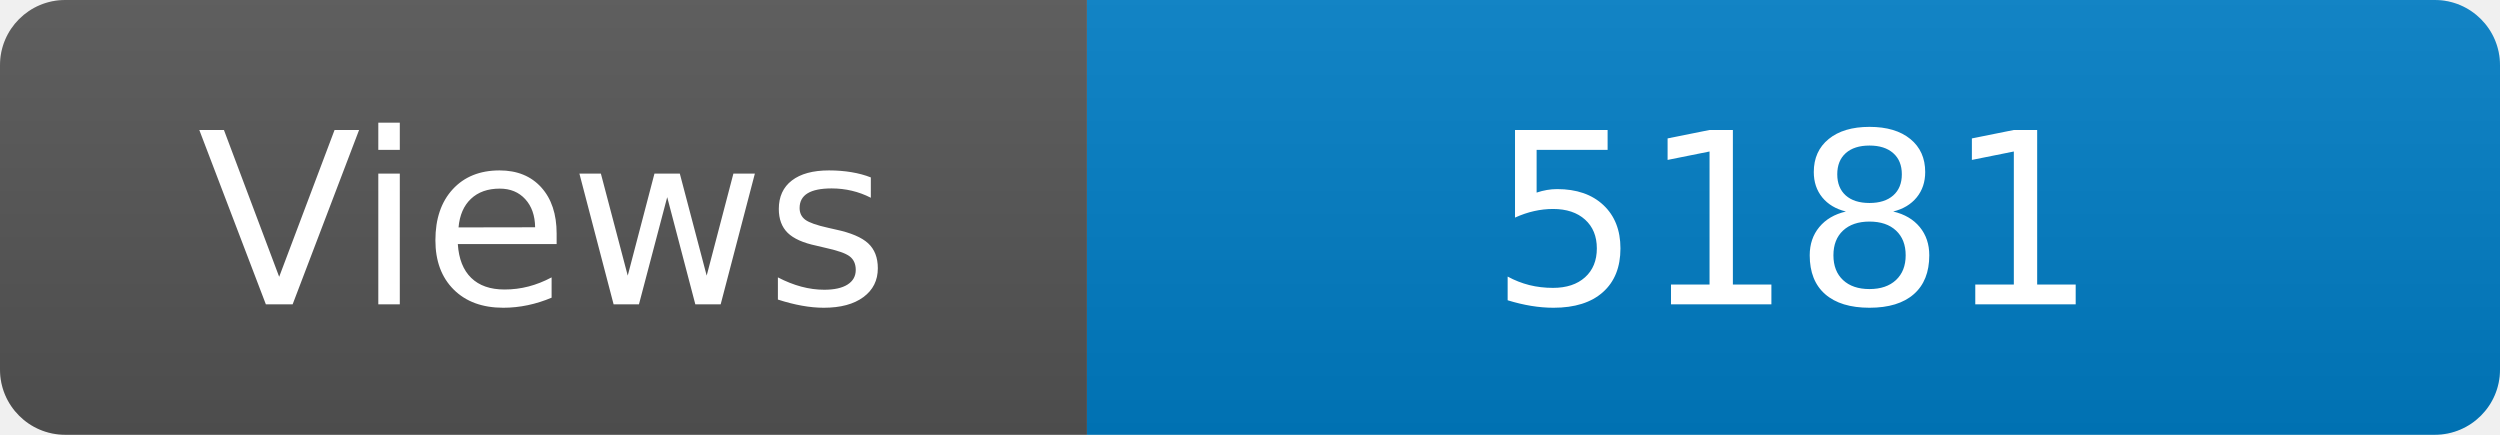
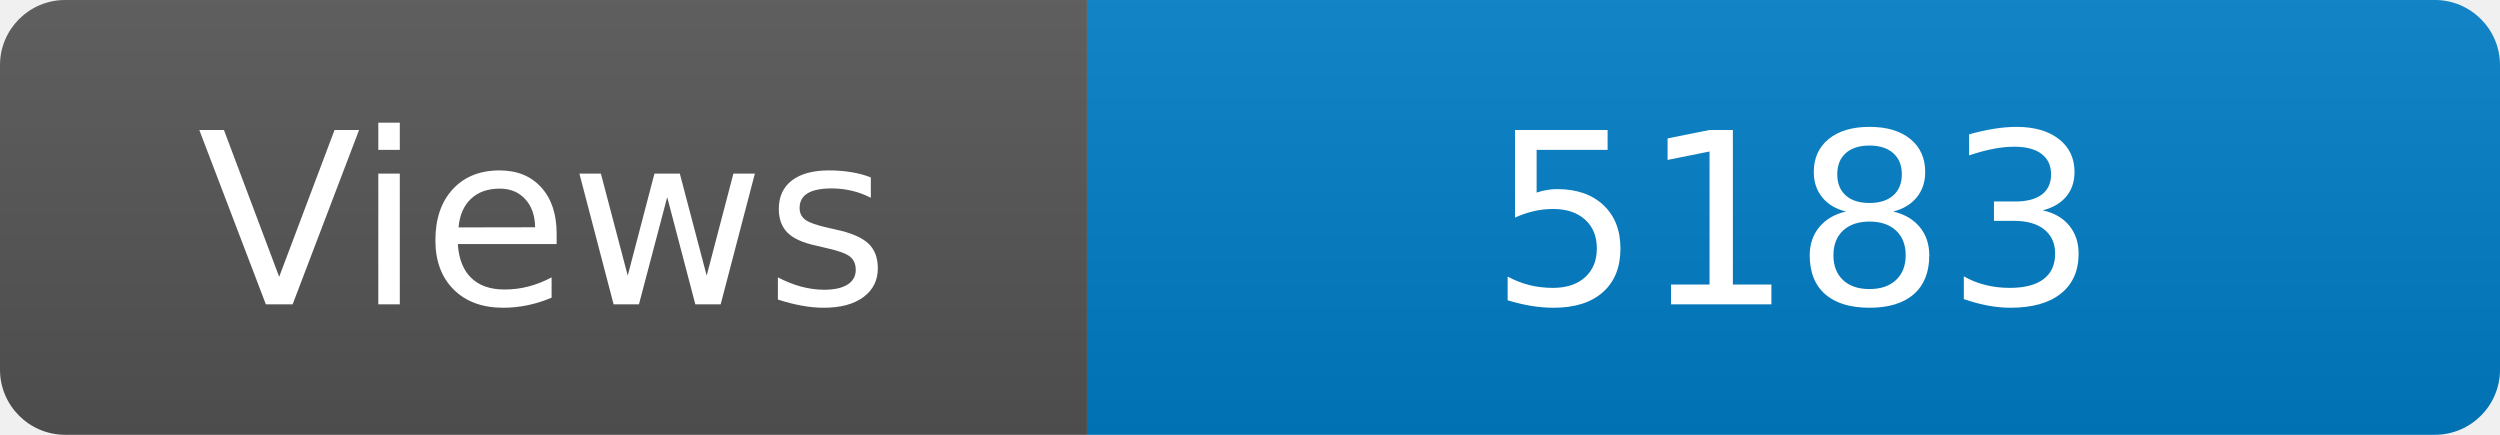
<svg xmlns="http://www.w3.org/2000/svg" width="115" height="20" role="img" aria-label="Maintained?: yes">
  <linearGradient id="s" x2="0" y2="100%">
    <stop offset="0" stop-color="#bbb" stop-opacity=".1" />
    <stop offset="1" stop-opacity=".1" />
  </linearGradient>
  <clipPath id="r">
    <rect width="115" height="20" rx="3" fill="#fff" />
  </clipPath>
  <g clip-path="url(#r)">
    <rect width="50" height="20" fill="#555" />
    <rect x="50" width="160" height="20" fill="#007ec6" />
    <rect width="115" height="20" fill="url(#s)" />
  </g>
  <g fill="#fff" text-anchor="middle" font-family="Verdana,Geneva,DejaVu Sans,sans-serif" font-size="110">
    <text x="250" y="140" transform="scale(.1)" fill="#fff">Views</text>
-     <text x="825" y="140" transform="scale(.1)" fill="#fff">5181</text>
+     <text x="825" y="140" transform="scale(.1)" fill="#fff">5183</text>
  </g>
</svg>
